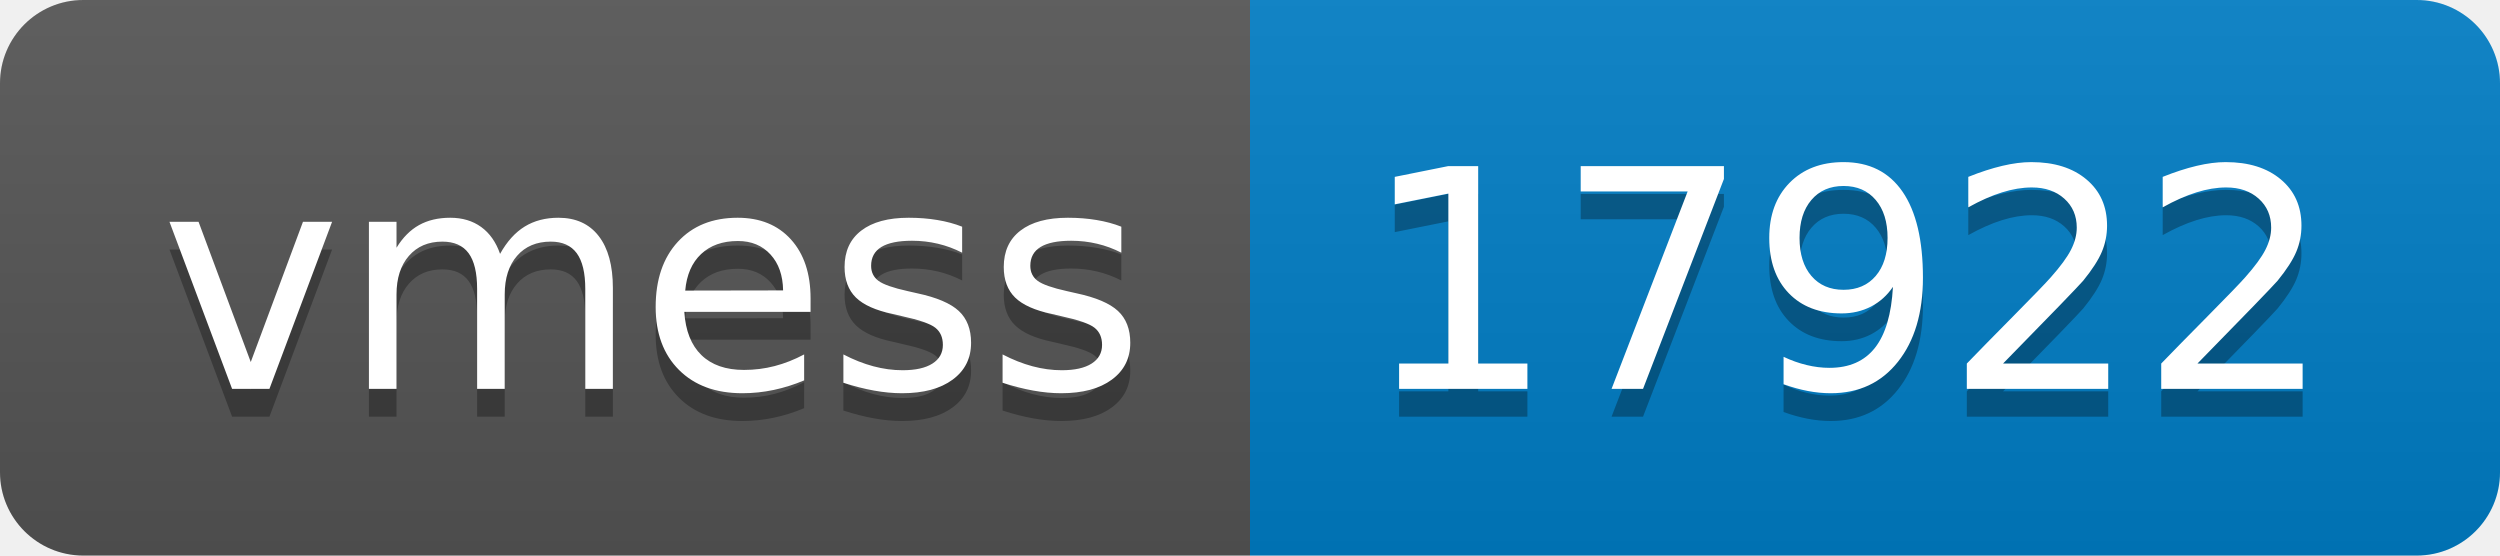
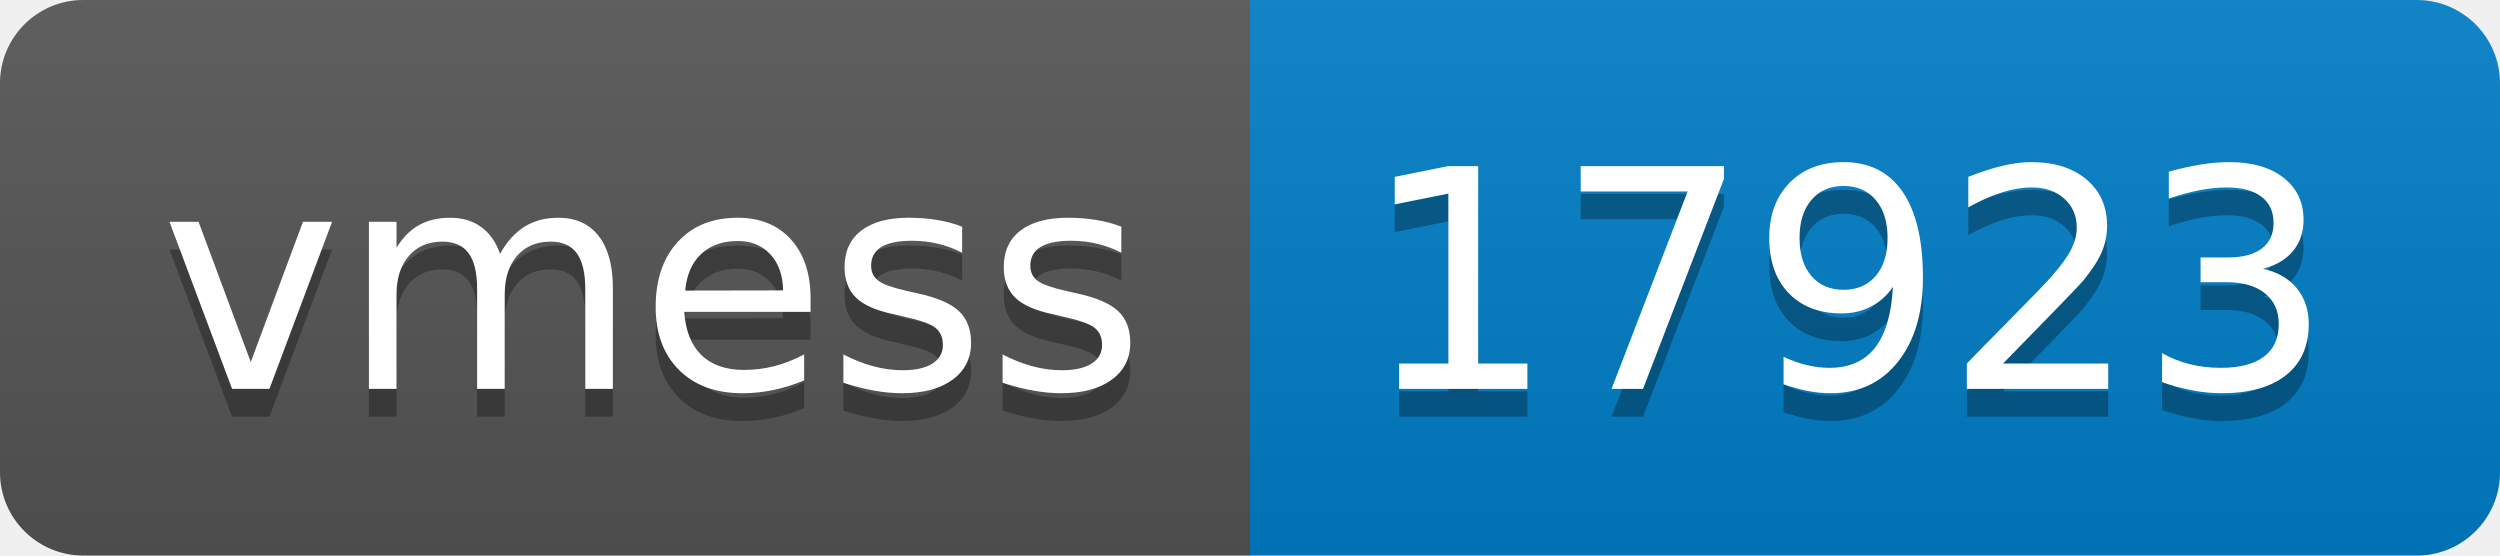
- <svg xmlns="http://www.w3.org/2000/svg" width="90" height="20" role="img" aria-label="vmess: 17922">
+ <svg xmlns="http://www.w3.org/2000/svg" width="90" height="20" role="img" aria-label="vmess: 17923">
  <linearGradient id="s" x2="0" y2="100%">
    <stop offset="0" stop-color="#bbb" stop-opacity=".1" />
    <stop offset="1" stop-opacity=".1" />
  </linearGradient>
  <clipPath id="r">
    <rect width="90" height="20" rx="3" fill="#fff" />
  </clipPath>
  <g clip-path="url(#r)">
    <rect width="45" height="20" fill="#555" />
    <rect x="45" width="45" height="20" fill="#007ec6" />
    <rect width="90" height="20" fill="url(#s)" />
  </g>
  <g fill="#fff" text-anchor="middle" font-family="Verdana,Geneva,DejaVu Sans,sans-serif" text-rendering="geometricPrecision" font-size="110">
    <text aria-hidden="true" x="235" y="150" fill="#010101" fill-opacity=".3" transform="scale(.1)" textLength="350">vmess</text>
    <text x="235" y="140" transform="scale(.1)" fill="#fff" textLength="350">vmess</text>
-     <text aria-hidden="true" x="665" y="150" fill="#010101" fill-opacity=".3" transform="scale(.1)" textLength="350">17922</text>
-     <text x="665" y="140" transform="scale(.1)" fill="#fff" textLength="350">17922</text>
+     <text aria-hidden="true" x="665" y="150" fill="#010101" fill-opacity=".3" transform="scale(.1)" textLength="350">17923</text>
+     <text x="665" y="140" transform="scale(.1)" fill="#fff" textLength="350">17923</text>
  </g>
</svg>
